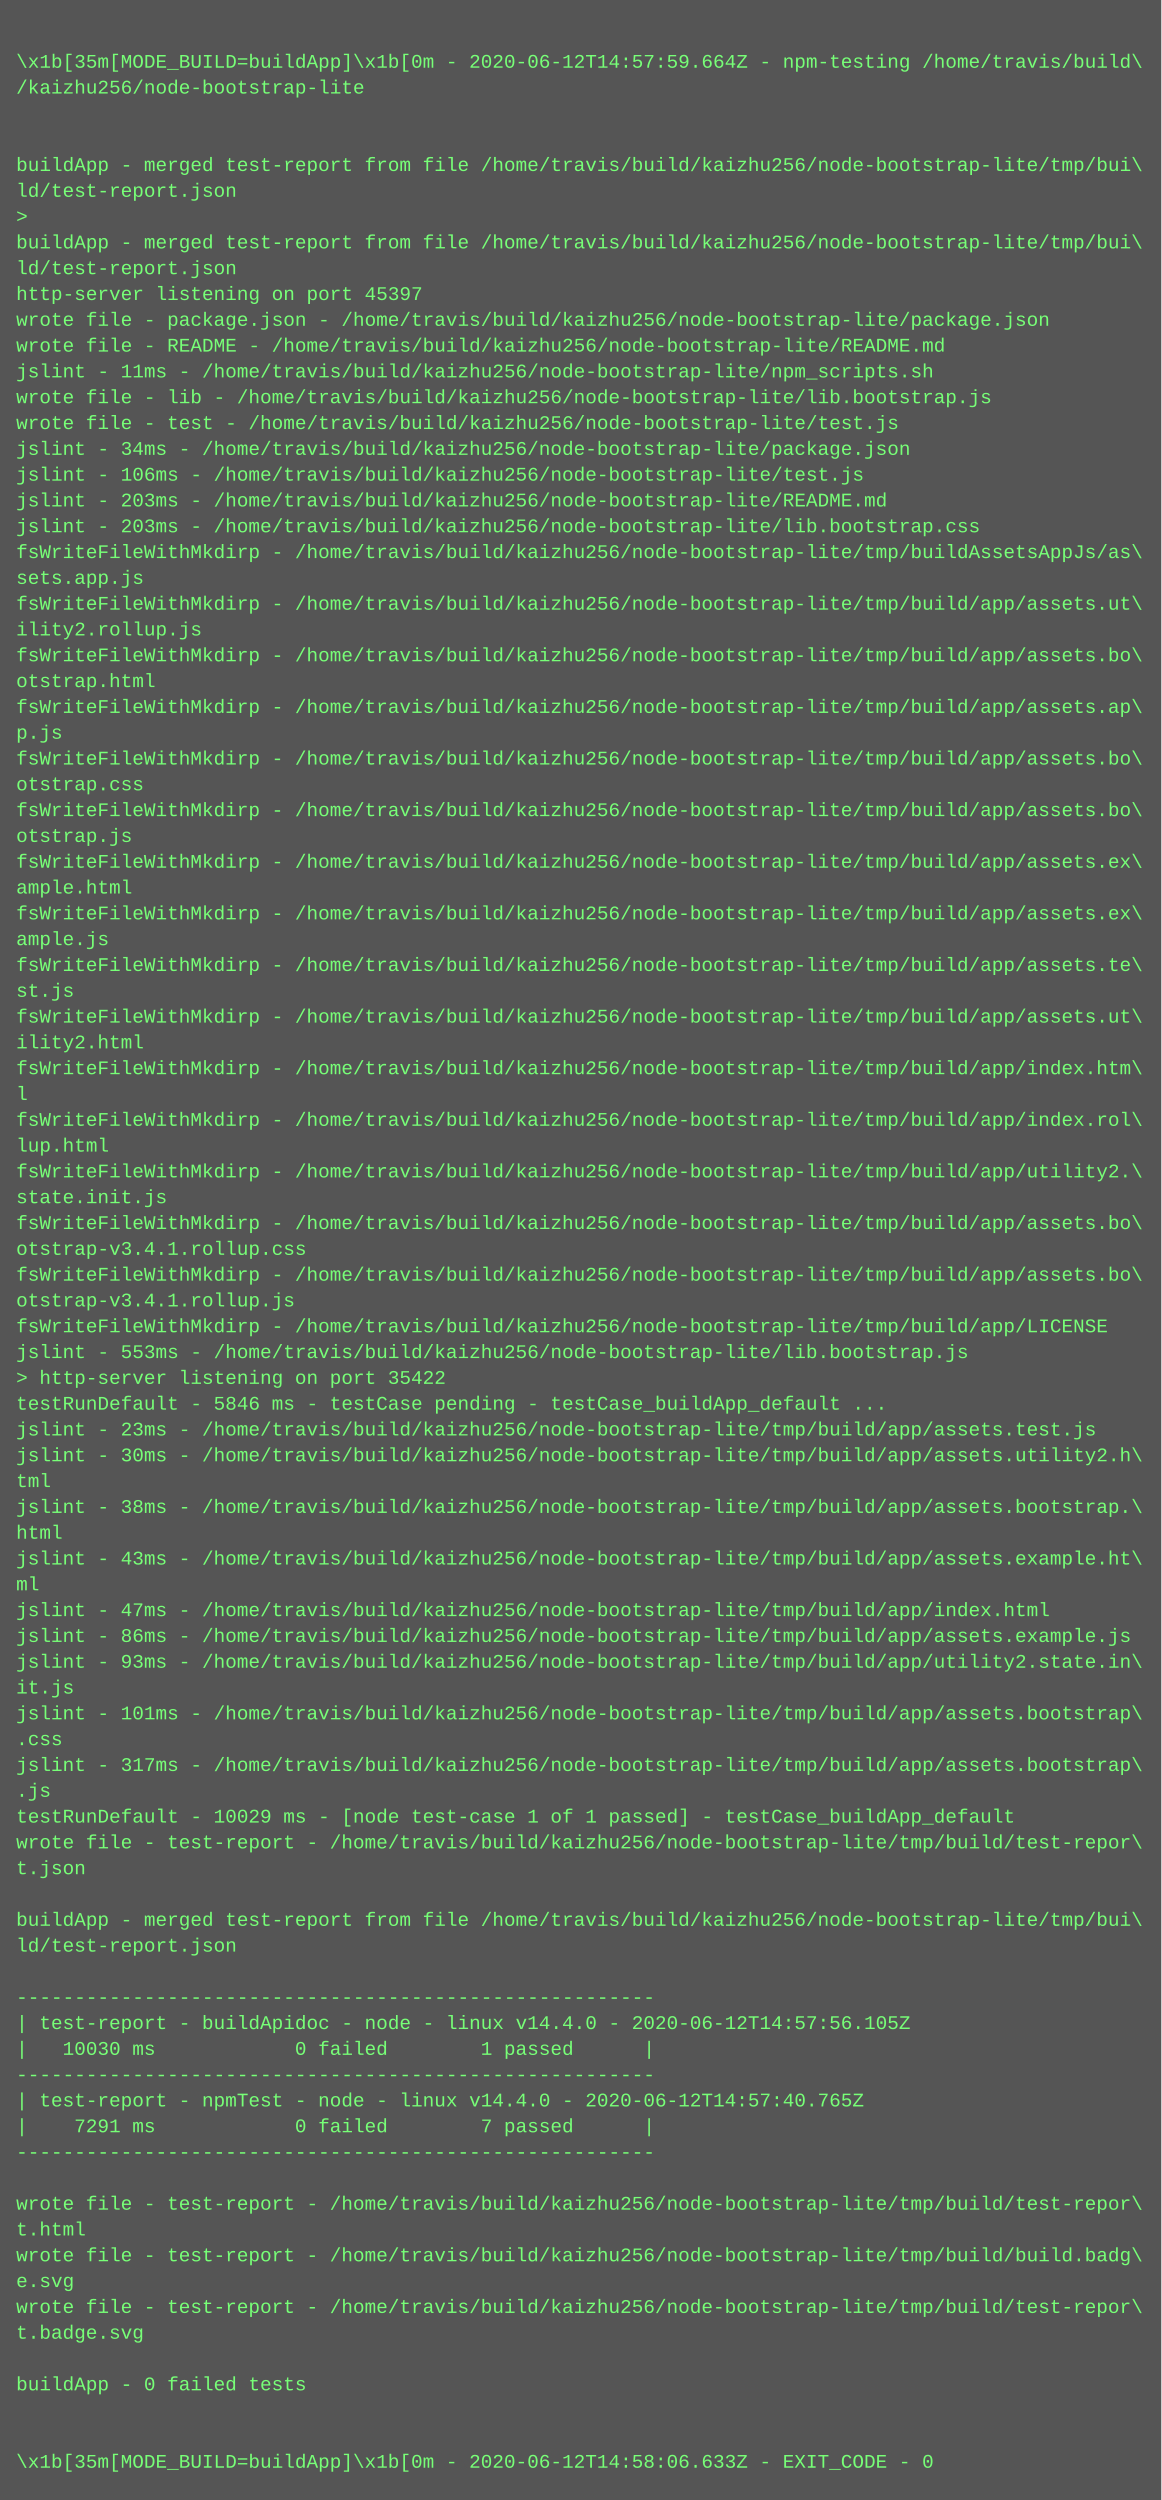
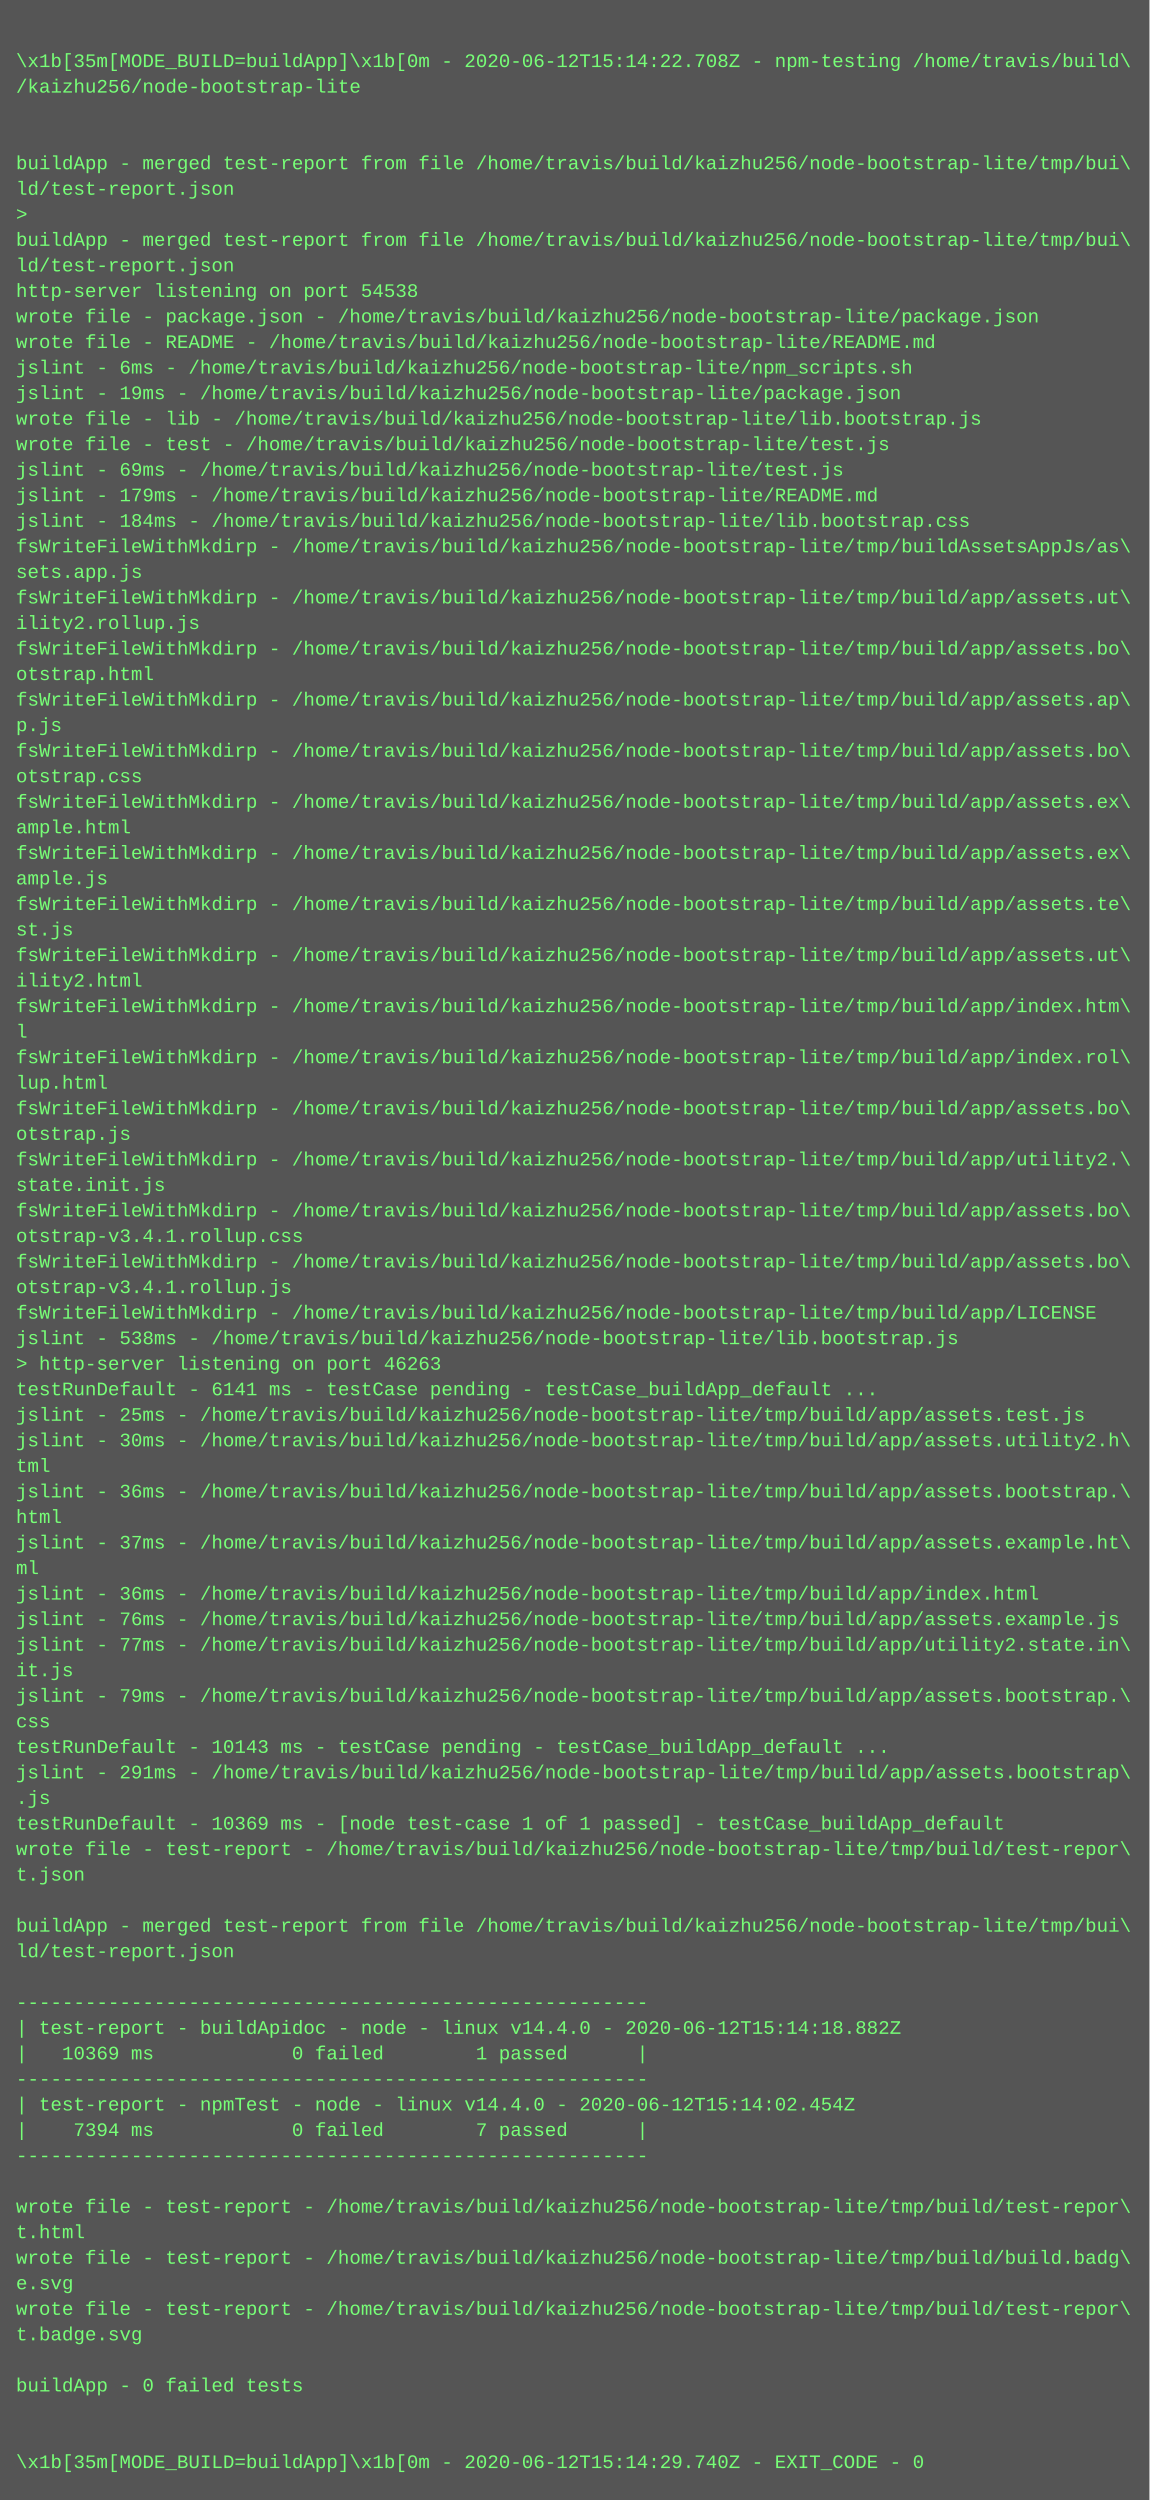
- <svg xmlns="http://www.w3.org/2000/svg" height="1550" width="720">
-   <rect height="1550" fill="#555" width="720" />
+ <svg xmlns="http://www.w3.org/2000/svg" height="1566" width="720">
+   <rect height="1566" fill="#555" width="720" />
  <text fill="#7f7" font-family="Courier New" font-size="12" xml:space="preserve">
    <tspan x="10" y="26" />
-     <tspan x="10" y="42">\x1b[35m[MODE_BUILD=buildApp]\x1b[0m - 2020-06-12T14:57:59.664Z - npm-testing /home/travis/build\</tspan>
+     <tspan x="10" y="42">\x1b[35m[MODE_BUILD=buildApp]\x1b[0m - 2020-06-12T15:14:22.708Z - npm-testing /home/travis/build\</tspan>
    <tspan x="10" y="58">/kaizhu256/node-bootstrap-lite</tspan>
    <tspan x="10" y="74" />
    <tspan x="10" y="90" />
    <tspan x="10" y="106">buildApp - merged test-report from file /home/travis/build/kaizhu256/node-bootstrap-lite/tmp/bui\</tspan>
    <tspan x="10" y="122">ld/test-report.json</tspan>
    <tspan x="10" y="138">&gt; </tspan>
    <tspan x="10" y="154">buildApp - merged test-report from file /home/travis/build/kaizhu256/node-bootstrap-lite/tmp/bui\</tspan>
    <tspan x="10" y="170">ld/test-report.json</tspan>
-     <tspan x="10" y="186">http-server listening on port 45397</tspan>
+     <tspan x="10" y="186">http-server listening on port 54538</tspan>
    <tspan x="10" y="202">wrote file - package.json - /home/travis/build/kaizhu256/node-bootstrap-lite/package.json</tspan>
    <tspan x="10" y="218">wrote file - README - /home/travis/build/kaizhu256/node-bootstrap-lite/README.md</tspan>
-     <tspan x="10" y="234">jslint - 11ms - /home/travis/build/kaizhu256/node-bootstrap-lite/npm_scripts.sh</tspan>
-     <tspan x="10" y="250">wrote file - lib - /home/travis/build/kaizhu256/node-bootstrap-lite/lib.bootstrap.js</tspan>
-     <tspan x="10" y="266">wrote file - test - /home/travis/build/kaizhu256/node-bootstrap-lite/test.js</tspan>
-     <tspan x="10" y="282">jslint - 34ms - /home/travis/build/kaizhu256/node-bootstrap-lite/package.json</tspan>
-     <tspan x="10" y="298">jslint - 106ms - /home/travis/build/kaizhu256/node-bootstrap-lite/test.js</tspan>
-     <tspan x="10" y="314">jslint - 203ms - /home/travis/build/kaizhu256/node-bootstrap-lite/README.md</tspan>
-     <tspan x="10" y="330">jslint - 203ms - /home/travis/build/kaizhu256/node-bootstrap-lite/lib.bootstrap.css</tspan>
+     <tspan x="10" y="234">jslint - 6ms - /home/travis/build/kaizhu256/node-bootstrap-lite/npm_scripts.sh</tspan>
+     <tspan x="10" y="250">jslint - 19ms - /home/travis/build/kaizhu256/node-bootstrap-lite/package.json</tspan>
+     <tspan x="10" y="266">wrote file - lib - /home/travis/build/kaizhu256/node-bootstrap-lite/lib.bootstrap.js</tspan>
+     <tspan x="10" y="282">wrote file - test - /home/travis/build/kaizhu256/node-bootstrap-lite/test.js</tspan>
+     <tspan x="10" y="298">jslint - 69ms - /home/travis/build/kaizhu256/node-bootstrap-lite/test.js</tspan>
+     <tspan x="10" y="314">jslint - 179ms - /home/travis/build/kaizhu256/node-bootstrap-lite/README.md</tspan>
+     <tspan x="10" y="330">jslint - 184ms - /home/travis/build/kaizhu256/node-bootstrap-lite/lib.bootstrap.css</tspan>
    <tspan x="10" y="346">fsWriteFileWithMkdirp - /home/travis/build/kaizhu256/node-bootstrap-lite/tmp/buildAssetsAppJs/as\</tspan>
    <tspan x="10" y="362">sets.app.js</tspan>
    <tspan x="10" y="378">fsWriteFileWithMkdirp - /home/travis/build/kaizhu256/node-bootstrap-lite/tmp/build/app/assets.ut\</tspan>
    <tspan x="10" y="394">ility2.rollup.js</tspan>
    <tspan x="10" y="410">fsWriteFileWithMkdirp - /home/travis/build/kaizhu256/node-bootstrap-lite/tmp/build/app/assets.bo\</tspan>
    <tspan x="10" y="426">otstrap.html</tspan>
    <tspan x="10" y="442">fsWriteFileWithMkdirp - /home/travis/build/kaizhu256/node-bootstrap-lite/tmp/build/app/assets.ap\</tspan>
    <tspan x="10" y="458">p.js</tspan>
    <tspan x="10" y="474">fsWriteFileWithMkdirp - /home/travis/build/kaizhu256/node-bootstrap-lite/tmp/build/app/assets.bo\</tspan>
    <tspan x="10" y="490">otstrap.css</tspan>
-     <tspan x="10" y="506">fsWriteFileWithMkdirp - /home/travis/build/kaizhu256/node-bootstrap-lite/tmp/build/app/assets.bo\</tspan>
-     <tspan x="10" y="522">otstrap.js</tspan>
+     <tspan x="10" y="506">fsWriteFileWithMkdirp - /home/travis/build/kaizhu256/node-bootstrap-lite/tmp/build/app/assets.ex\</tspan>
+     <tspan x="10" y="522">ample.html</tspan>
    <tspan x="10" y="538">fsWriteFileWithMkdirp - /home/travis/build/kaizhu256/node-bootstrap-lite/tmp/build/app/assets.ex\</tspan>
-     <tspan x="10" y="554">ample.html</tspan>
-     <tspan x="10" y="570">fsWriteFileWithMkdirp - /home/travis/build/kaizhu256/node-bootstrap-lite/tmp/build/app/assets.ex\</tspan>
-     <tspan x="10" y="586">ample.js</tspan>
-     <tspan x="10" y="602">fsWriteFileWithMkdirp - /home/travis/build/kaizhu256/node-bootstrap-lite/tmp/build/app/assets.te\</tspan>
-     <tspan x="10" y="618">st.js</tspan>
-     <tspan x="10" y="634">fsWriteFileWithMkdirp - /home/travis/build/kaizhu256/node-bootstrap-lite/tmp/build/app/assets.ut\</tspan>
-     <tspan x="10" y="650">ility2.html</tspan>
-     <tspan x="10" y="666">fsWriteFileWithMkdirp - /home/travis/build/kaizhu256/node-bootstrap-lite/tmp/build/app/index.htm\</tspan>
-     <tspan x="10" y="682">l</tspan>
-     <tspan x="10" y="698">fsWriteFileWithMkdirp - /home/travis/build/kaizhu256/node-bootstrap-lite/tmp/build/app/index.rol\</tspan>
-     <tspan x="10" y="714">lup.html</tspan>
+     <tspan x="10" y="554">ample.js</tspan>
+     <tspan x="10" y="570">fsWriteFileWithMkdirp - /home/travis/build/kaizhu256/node-bootstrap-lite/tmp/build/app/assets.te\</tspan>
+     <tspan x="10" y="586">st.js</tspan>
+     <tspan x="10" y="602">fsWriteFileWithMkdirp - /home/travis/build/kaizhu256/node-bootstrap-lite/tmp/build/app/assets.ut\</tspan>
+     <tspan x="10" y="618">ility2.html</tspan>
+     <tspan x="10" y="634">fsWriteFileWithMkdirp - /home/travis/build/kaizhu256/node-bootstrap-lite/tmp/build/app/index.htm\</tspan>
+     <tspan x="10" y="650">l</tspan>
+     <tspan x="10" y="666">fsWriteFileWithMkdirp - /home/travis/build/kaizhu256/node-bootstrap-lite/tmp/build/app/index.rol\</tspan>
+     <tspan x="10" y="682">lup.html</tspan>
+     <tspan x="10" y="698">fsWriteFileWithMkdirp - /home/travis/build/kaizhu256/node-bootstrap-lite/tmp/build/app/assets.bo\</tspan>
+     <tspan x="10" y="714">otstrap.js</tspan>
    <tspan x="10" y="730">fsWriteFileWithMkdirp - /home/travis/build/kaizhu256/node-bootstrap-lite/tmp/build/app/utility2.\</tspan>
    <tspan x="10" y="746">state.init.js</tspan>
    <tspan x="10" y="762">fsWriteFileWithMkdirp - /home/travis/build/kaizhu256/node-bootstrap-lite/tmp/build/app/assets.bo\</tspan>
    <tspan x="10" y="778">otstrap-v3.4.1.rollup.css</tspan>
    <tspan x="10" y="794">fsWriteFileWithMkdirp - /home/travis/build/kaizhu256/node-bootstrap-lite/tmp/build/app/assets.bo\</tspan>
    <tspan x="10" y="810">otstrap-v3.4.1.rollup.js</tspan>
    <tspan x="10" y="826">fsWriteFileWithMkdirp - /home/travis/build/kaizhu256/node-bootstrap-lite/tmp/build/app/LICENSE</tspan>
-     <tspan x="10" y="842">jslint - 553ms - /home/travis/build/kaizhu256/node-bootstrap-lite/lib.bootstrap.js</tspan>
-     <tspan x="10" y="858">&gt; http-server listening on port 35422</tspan>
-     <tspan x="10" y="874">testRunDefault - 5846 ms - testCase pending - testCase_buildApp_default ...</tspan>
-     <tspan x="10" y="890">jslint - 23ms - /home/travis/build/kaizhu256/node-bootstrap-lite/tmp/build/app/assets.test.js</tspan>
+     <tspan x="10" y="842">jslint - 538ms - /home/travis/build/kaizhu256/node-bootstrap-lite/lib.bootstrap.js</tspan>
+     <tspan x="10" y="858">&gt; http-server listening on port 46263</tspan>
+     <tspan x="10" y="874">testRunDefault - 6141 ms - testCase pending - testCase_buildApp_default ...</tspan>
+     <tspan x="10" y="890">jslint - 25ms - /home/travis/build/kaizhu256/node-bootstrap-lite/tmp/build/app/assets.test.js</tspan>
    <tspan x="10" y="906">jslint - 30ms - /home/travis/build/kaizhu256/node-bootstrap-lite/tmp/build/app/assets.utility2.h\</tspan>
    <tspan x="10" y="922">tml</tspan>
-     <tspan x="10" y="938">jslint - 38ms - /home/travis/build/kaizhu256/node-bootstrap-lite/tmp/build/app/assets.bootstrap.\</tspan>
+     <tspan x="10" y="938">jslint - 36ms - /home/travis/build/kaizhu256/node-bootstrap-lite/tmp/build/app/assets.bootstrap.\</tspan>
    <tspan x="10" y="954">html</tspan>
-     <tspan x="10" y="970">jslint - 43ms - /home/travis/build/kaizhu256/node-bootstrap-lite/tmp/build/app/assets.example.ht\</tspan>
+     <tspan x="10" y="970">jslint - 37ms - /home/travis/build/kaizhu256/node-bootstrap-lite/tmp/build/app/assets.example.ht\</tspan>
    <tspan x="10" y="986">ml</tspan>
-     <tspan x="10" y="1002">jslint - 47ms - /home/travis/build/kaizhu256/node-bootstrap-lite/tmp/build/app/index.html</tspan>
-     <tspan x="10" y="1018">jslint - 86ms - /home/travis/build/kaizhu256/node-bootstrap-lite/tmp/build/app/assets.example.js</tspan>
-     <tspan x="10" y="1034">jslint - 93ms - /home/travis/build/kaizhu256/node-bootstrap-lite/tmp/build/app/utility2.state.in\</tspan>
+     <tspan x="10" y="1002">jslint - 36ms - /home/travis/build/kaizhu256/node-bootstrap-lite/tmp/build/app/index.html</tspan>
+     <tspan x="10" y="1018">jslint - 76ms - /home/travis/build/kaizhu256/node-bootstrap-lite/tmp/build/app/assets.example.js</tspan>
+     <tspan x="10" y="1034">jslint - 77ms - /home/travis/build/kaizhu256/node-bootstrap-lite/tmp/build/app/utility2.state.in\</tspan>
    <tspan x="10" y="1050">it.js</tspan>
-     <tspan x="10" y="1066">jslint - 101ms - /home/travis/build/kaizhu256/node-bootstrap-lite/tmp/build/app/assets.bootstrap\</tspan>
-     <tspan x="10" y="1082">.css</tspan>
-     <tspan x="10" y="1098">jslint - 317ms - /home/travis/build/kaizhu256/node-bootstrap-lite/tmp/build/app/assets.bootstrap\</tspan>
-     <tspan x="10" y="1114">.js</tspan>
-     <tspan x="10" y="1130">testRunDefault - 10029 ms - [node test-case 1 of 1 passed] - testCase_buildApp_default</tspan>
-     <tspan x="10" y="1146">wrote file - test-report - /home/travis/build/kaizhu256/node-bootstrap-lite/tmp/build/test-repor\</tspan>
-     <tspan x="10" y="1162">t.json</tspan>
-     <tspan x="10" y="1178" />
-     <tspan x="10" y="1194">buildApp - merged test-report from file /home/travis/build/kaizhu256/node-bootstrap-lite/tmp/bui\</tspan>
-     <tspan x="10" y="1210">ld/test-report.json</tspan>
-     <tspan x="10" y="1226" />
-     <tspan x="10" y="1242">-------------------------------------------------------</tspan>
-     <tspan x="10" y="1258">| test-report - buildApidoc - node - linux v14.4.0 - 2020-06-12T14:57:56.105Z</tspan>
-     <tspan x="10" y="1274">|   10030 ms            0 failed        1 passed      |</tspan>
-     <tspan x="10" y="1290">-------------------------------------------------------</tspan>
-     <tspan x="10" y="1306">| test-report - npmTest - node - linux v14.4.0 - 2020-06-12T14:57:40.765Z</tspan>
-     <tspan x="10" y="1322">|    7291 ms            0 failed        7 passed      |</tspan>
-     <tspan x="10" y="1338">-------------------------------------------------------</tspan>
-     <tspan x="10" y="1354" />
-     <tspan x="10" y="1370">wrote file - test-report - /home/travis/build/kaizhu256/node-bootstrap-lite/tmp/build/test-repor\</tspan>
-     <tspan x="10" y="1386">t.html</tspan>
-     <tspan x="10" y="1402">wrote file - test-report - /home/travis/build/kaizhu256/node-bootstrap-lite/tmp/build/build.badg\</tspan>
-     <tspan x="10" y="1418">e.svg</tspan>
-     <tspan x="10" y="1434">wrote file - test-report - /home/travis/build/kaizhu256/node-bootstrap-lite/tmp/build/test-repor\</tspan>
-     <tspan x="10" y="1450">t.badge.svg</tspan>
-     <tspan x="10" y="1466" />
-     <tspan x="10" y="1482">buildApp - 0 failed tests</tspan>
-     <tspan x="10" y="1498" />
+     <tspan x="10" y="1066">jslint - 79ms - /home/travis/build/kaizhu256/node-bootstrap-lite/tmp/build/app/assets.bootstrap.\</tspan>
+     <tspan x="10" y="1082">css</tspan>
+     <tspan x="10" y="1098">testRunDefault - 10143 ms - testCase pending - testCase_buildApp_default ...</tspan>
+     <tspan x="10" y="1114">jslint - 291ms - /home/travis/build/kaizhu256/node-bootstrap-lite/tmp/build/app/assets.bootstrap\</tspan>
+     <tspan x="10" y="1130">.js</tspan>
+     <tspan x="10" y="1146">testRunDefault - 10369 ms - [node test-case 1 of 1 passed] - testCase_buildApp_default</tspan>
+     <tspan x="10" y="1162">wrote file - test-report - /home/travis/build/kaizhu256/node-bootstrap-lite/tmp/build/test-repor\</tspan>
+     <tspan x="10" y="1178">t.json</tspan>
+     <tspan x="10" y="1194" />
+     <tspan x="10" y="1210">buildApp - merged test-report from file /home/travis/build/kaizhu256/node-bootstrap-lite/tmp/bui\</tspan>
+     <tspan x="10" y="1226">ld/test-report.json</tspan>
+     <tspan x="10" y="1242" />
+     <tspan x="10" y="1258">-------------------------------------------------------</tspan>
+     <tspan x="10" y="1274">| test-report - buildApidoc - node - linux v14.4.0 - 2020-06-12T15:14:18.882Z</tspan>
+     <tspan x="10" y="1290">|   10369 ms            0 failed        1 passed      |</tspan>
+     <tspan x="10" y="1306">-------------------------------------------------------</tspan>
+     <tspan x="10" y="1322">| test-report - npmTest - node - linux v14.4.0 - 2020-06-12T15:14:02.454Z</tspan>
+     <tspan x="10" y="1338">|    7394 ms            0 failed        7 passed      |</tspan>
+     <tspan x="10" y="1354">-------------------------------------------------------</tspan>
+     <tspan x="10" y="1370" />
+     <tspan x="10" y="1386">wrote file - test-report - /home/travis/build/kaizhu256/node-bootstrap-lite/tmp/build/test-repor\</tspan>
+     <tspan x="10" y="1402">t.html</tspan>
+     <tspan x="10" y="1418">wrote file - test-report - /home/travis/build/kaizhu256/node-bootstrap-lite/tmp/build/build.badg\</tspan>
+     <tspan x="10" y="1434">e.svg</tspan>
+     <tspan x="10" y="1450">wrote file - test-report - /home/travis/build/kaizhu256/node-bootstrap-lite/tmp/build/test-repor\</tspan>
+     <tspan x="10" y="1466">t.badge.svg</tspan>
+     <tspan x="10" y="1482" />
+     <tspan x="10" y="1498">buildApp - 0 failed tests</tspan>
    <tspan x="10" y="1514" />
-     <tspan x="10" y="1530">\x1b[35m[MODE_BUILD=buildApp]\x1b[0m - 2020-06-12T14:58:06.633Z - EXIT_CODE - 0</tspan>
+     <tspan x="10" y="1530" />
+     <tspan x="10" y="1546">\x1b[35m[MODE_BUILD=buildApp]\x1b[0m - 2020-06-12T15:14:29.740Z - EXIT_CODE - 0</tspan>
  </text>
</svg>
